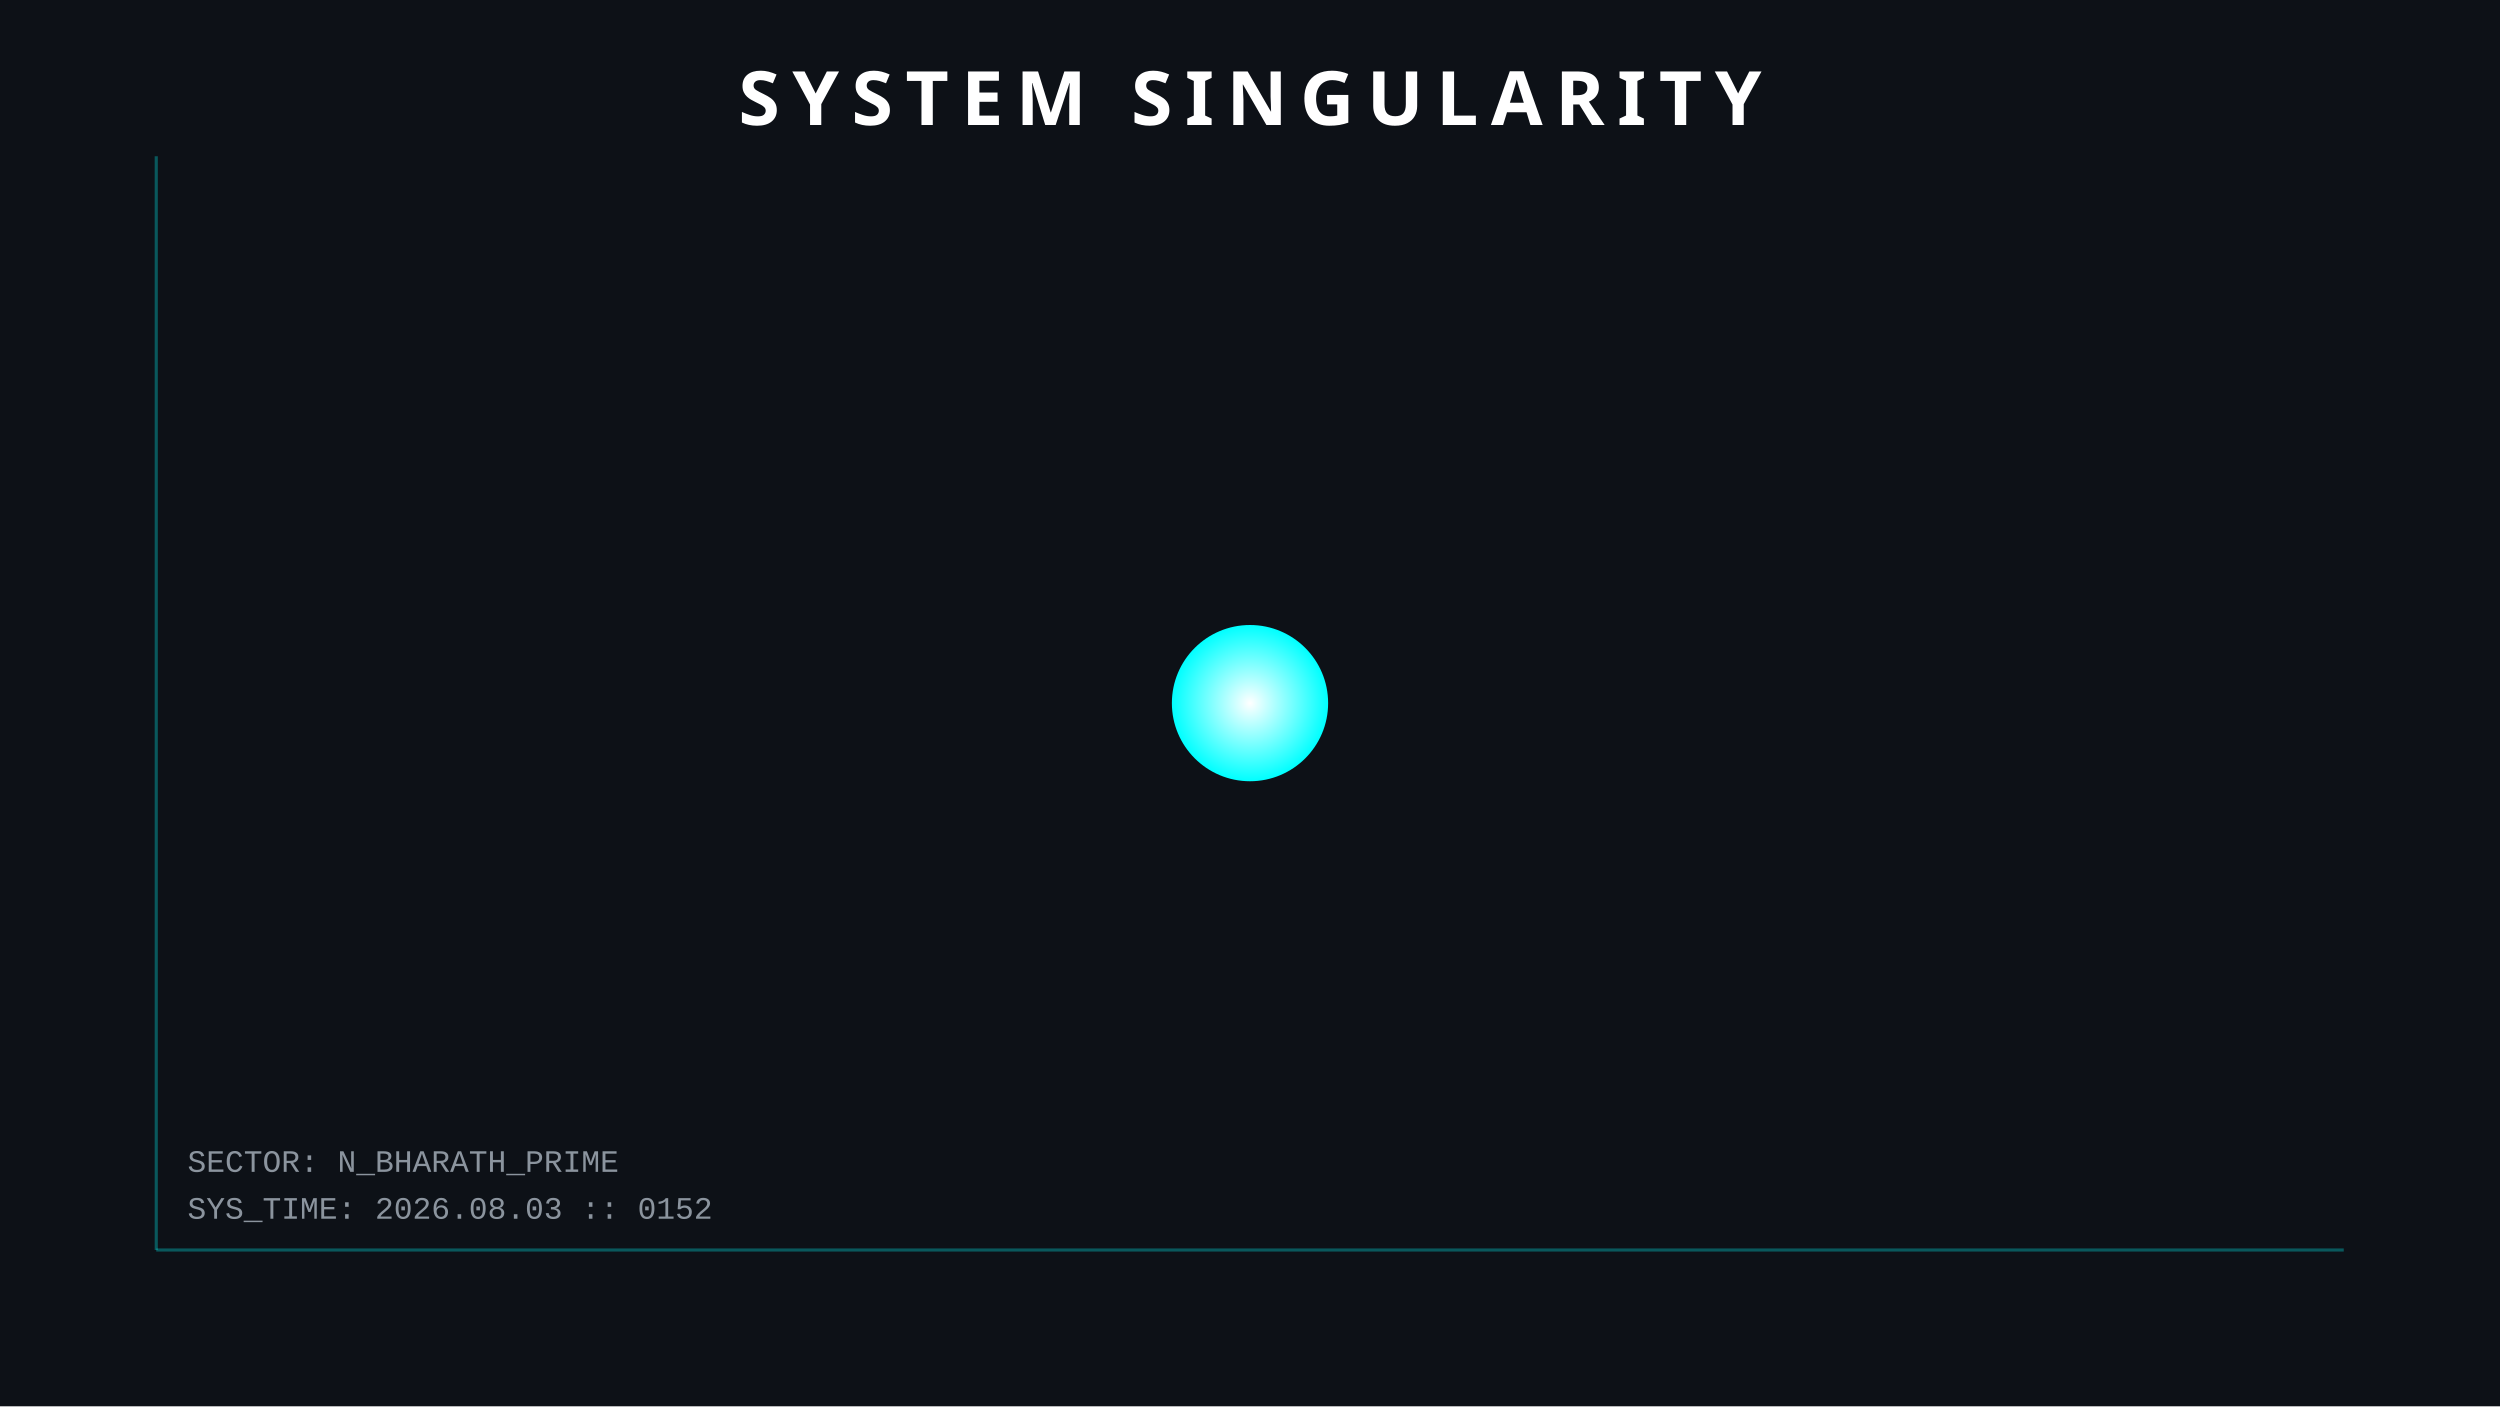
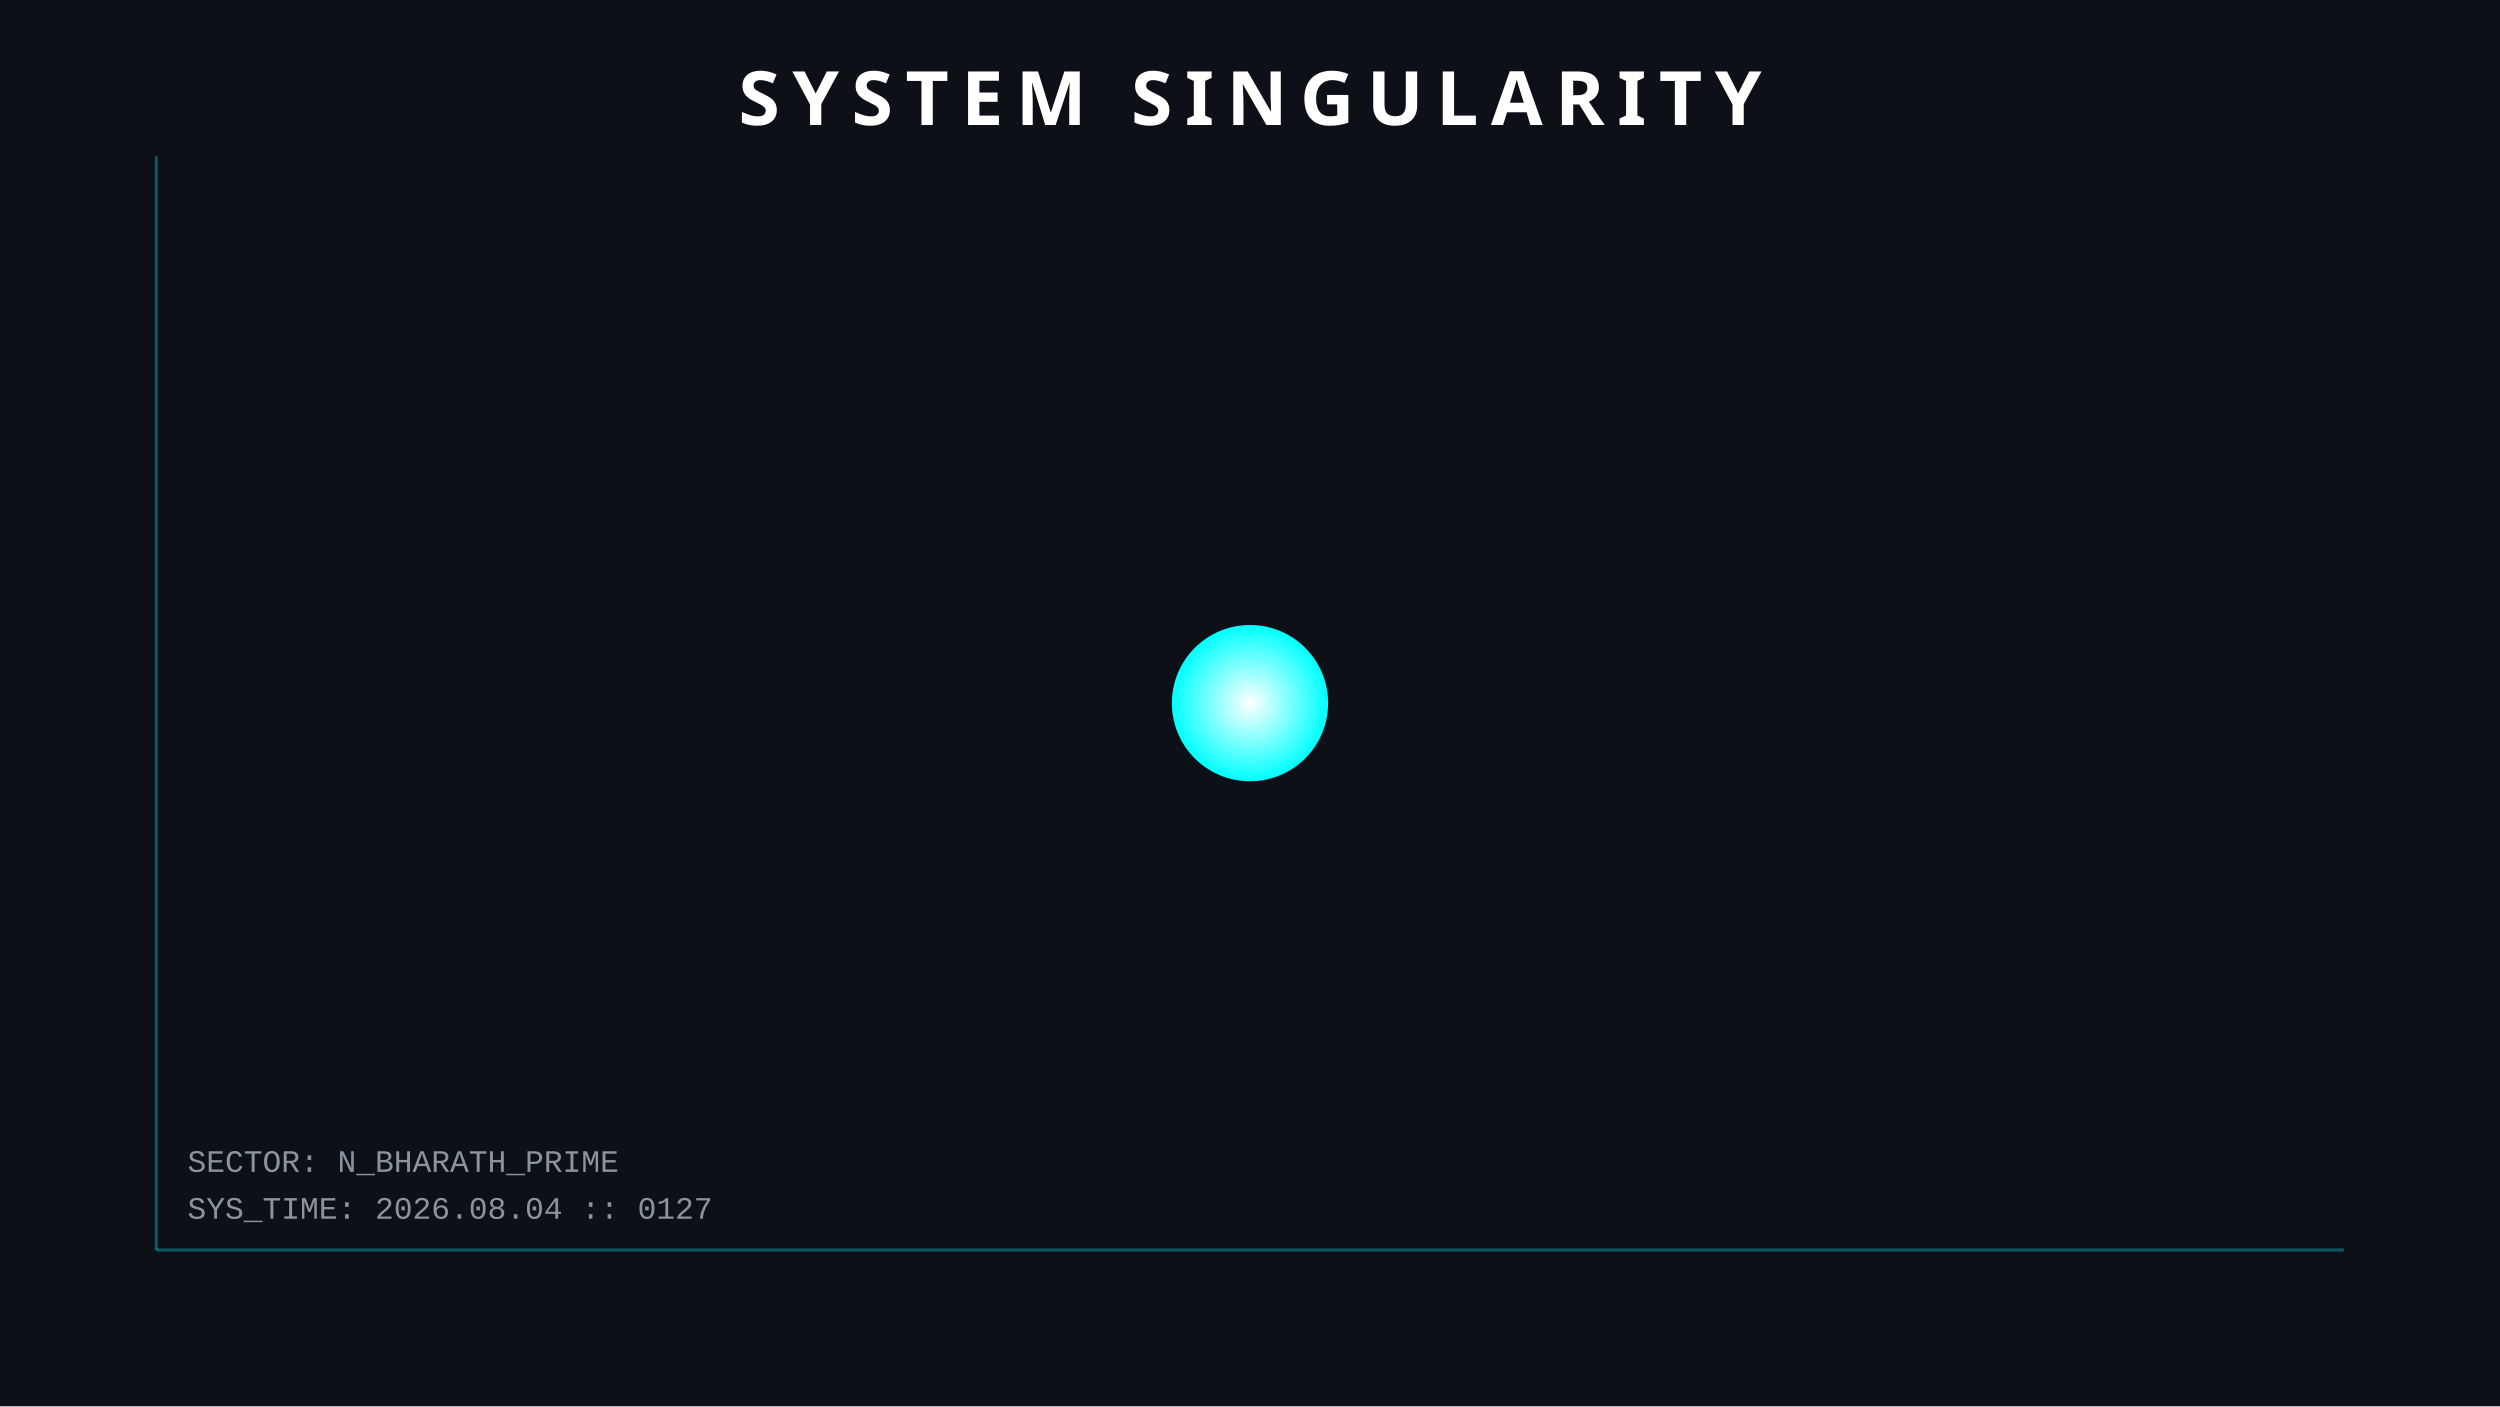
<svg xmlns="http://www.w3.org/2000/svg" width="800" height="450">
  <style>
        .orbit { fill: none; stroke: #30363d; stroke-width: 1; opacity: 0.5; }
        .planet { filter: drop-shadow(0 0 5px rgba(255,255,255,0.3)); }
        .text { font-family: 'Courier New', monospace; fill: #8b949e; font-size: 10px; }
        .title { font-family: sans-serif; fill: white; font-weight: bold; font-size: 24px; letter-spacing: 4px; }
        .hud-line { stroke: #00ffff; stroke-width: 1; opacity: 0.3; }
        
        /* ANIMATIONS */
        @keyframes pulse { 0% { r: 25; opacity: 0.8; } 50% { r: 30; opacity: 0.4; } 100% { r: 25; opacity: 0.8; } }
        .sun { animation: pulse 4s infinite; }
    </style>
  <rect width="100%" height="100%" fill="#0d1117" />
  <line x1="50" y1="50" x2="50" y2="400" class="hud-line" />
  <line x1="50" y1="400" x2="750" y2="400" class="hud-line" />
-   <text x="60" y="390" class="text">SYS_TIME: 2026.08.03 :: 0152</text>
+   <text x="60" y="390" class="text">SYS_TIME: 2026.08.04 :: 0127</text>
  <text x="60" y="375" class="text">SECTOR: N_BHARATH_PRIME</text>
  <circle cx="400" cy="225" r="25" fill="url(#grad1)" class="sun" />
  <defs>
    <radialGradient id="grad1" cx="50%" cy="50%" r="50%" fx="50%" fy="50%">
      <stop offset="0%" style="stop-color:white;stop-opacity:1" />
      <stop offset="100%" style="stop-color:#00ffff;stop-opacity:1" />
    </radialGradient>
  </defs>
  <text x="400" y="40" text-anchor="middle" class="title">SYSTEM SINGULARITY</text>
</svg>
